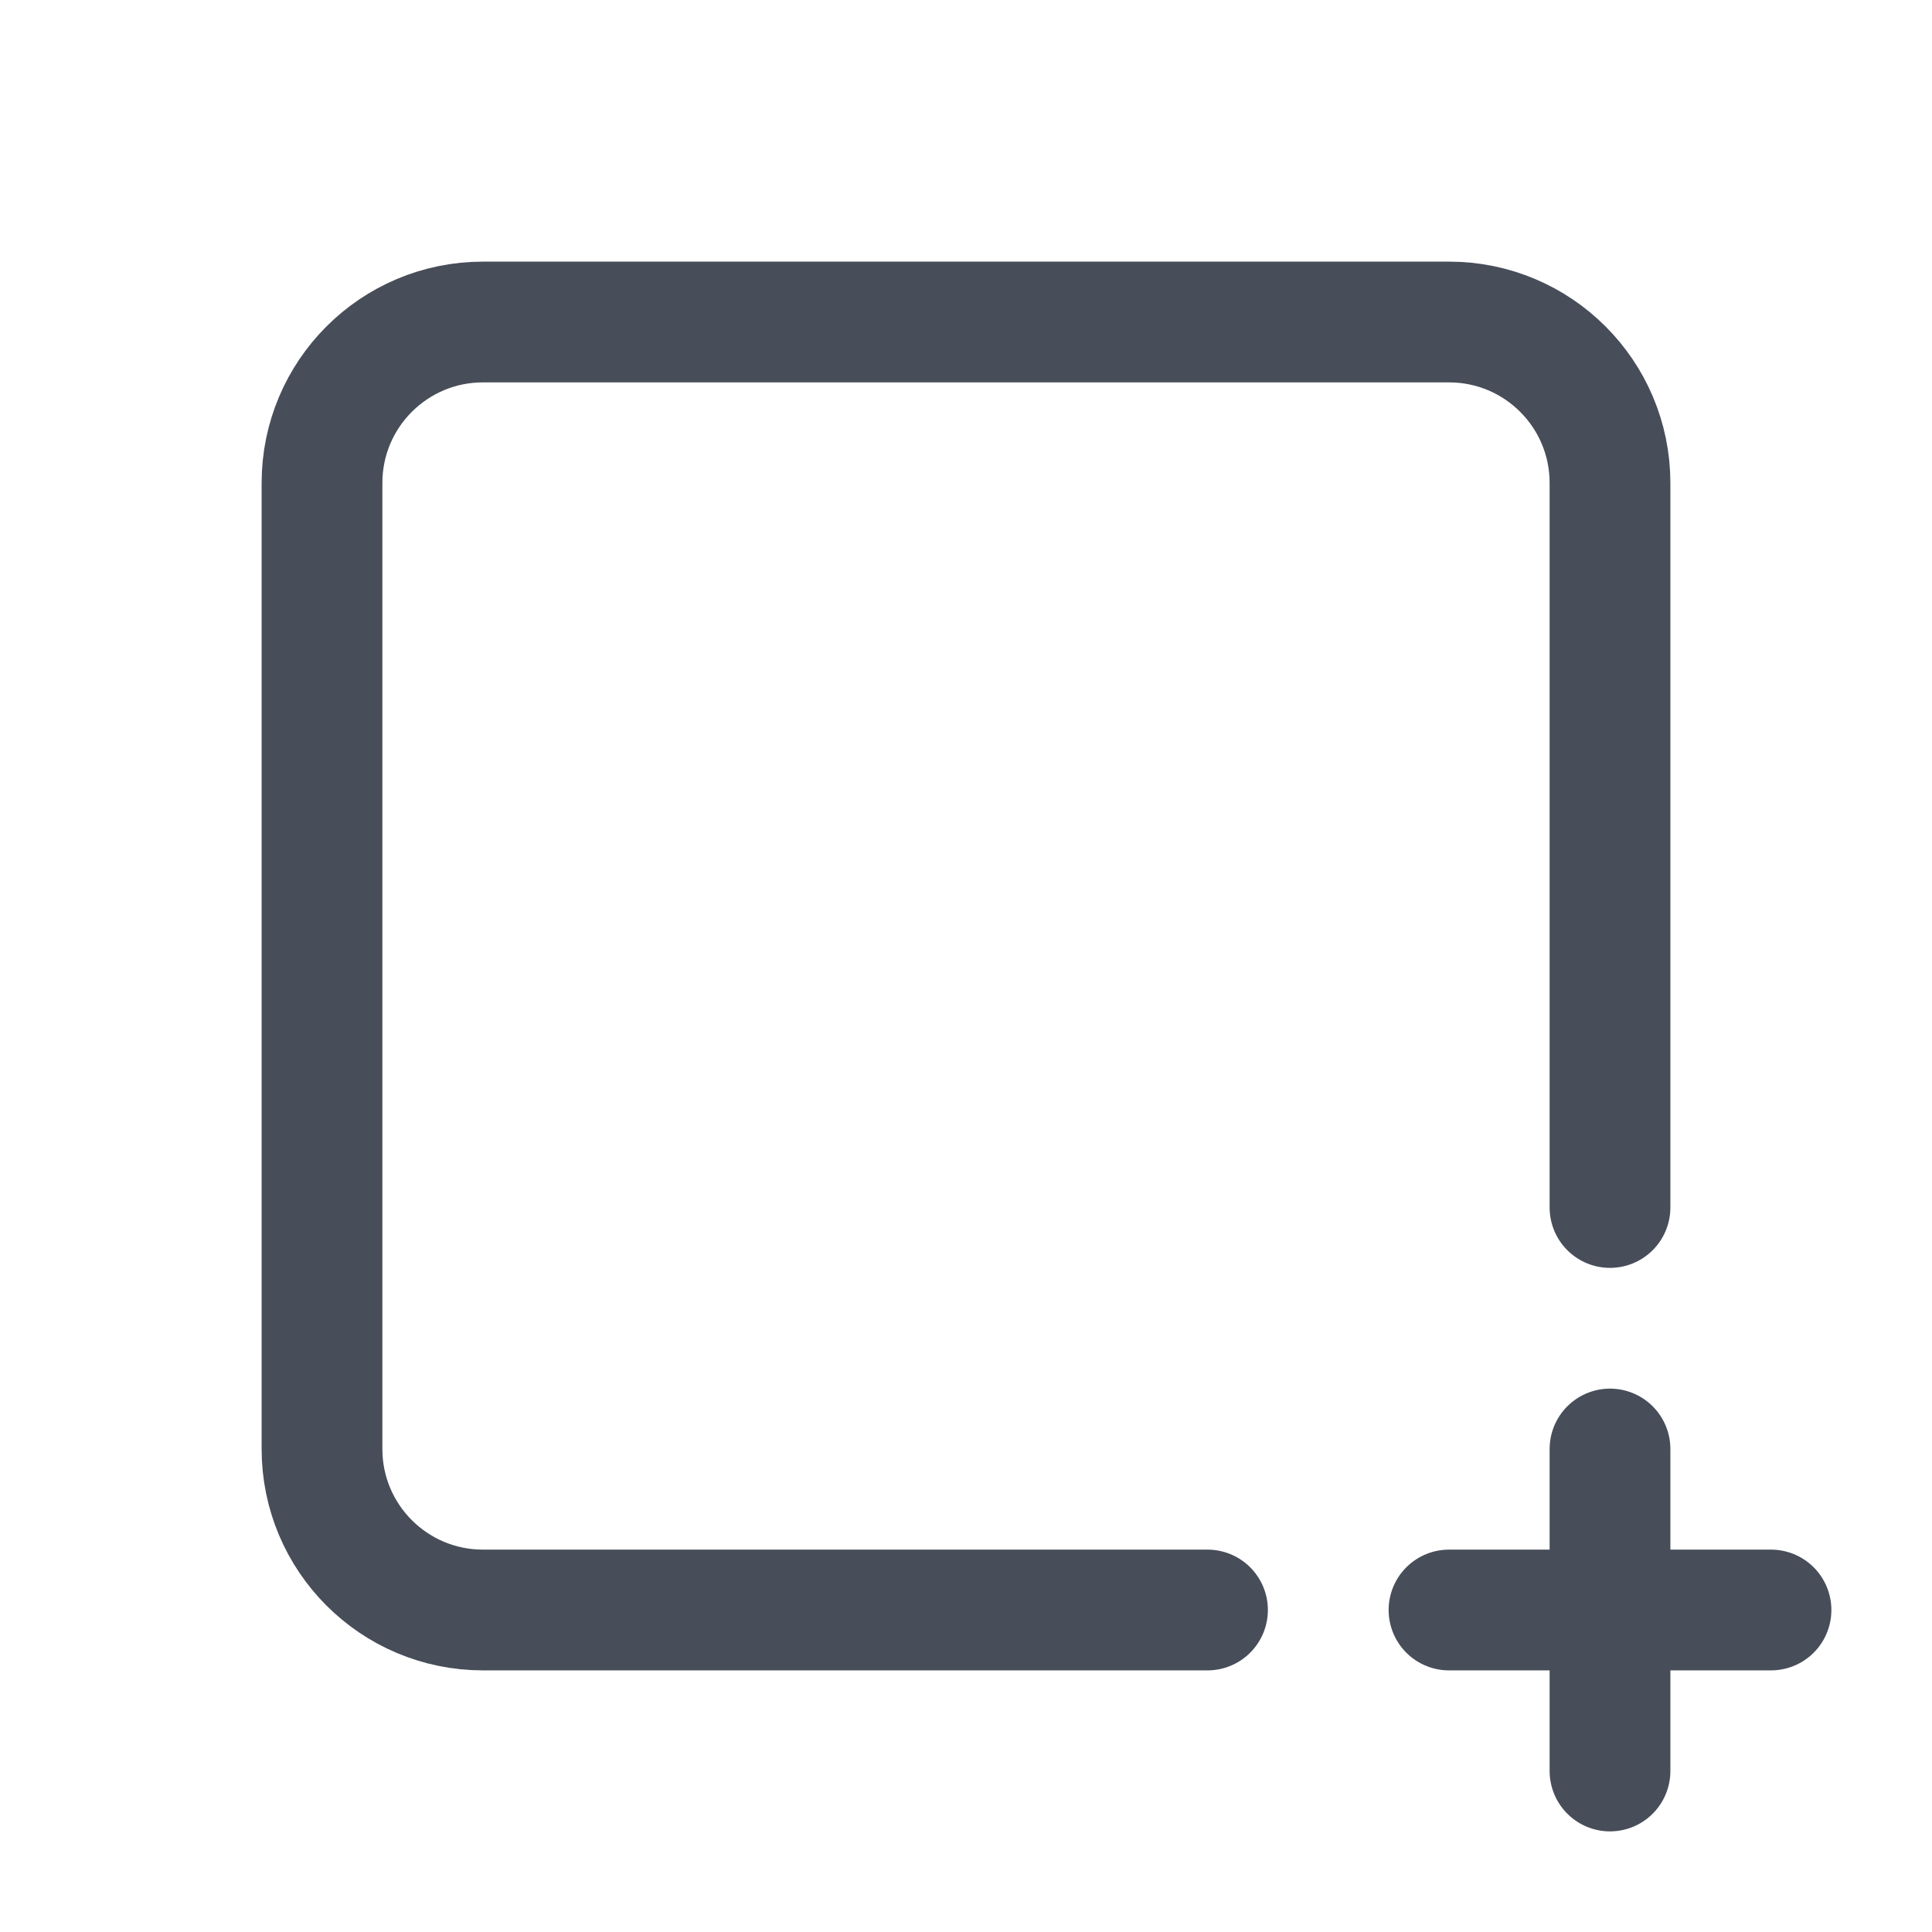
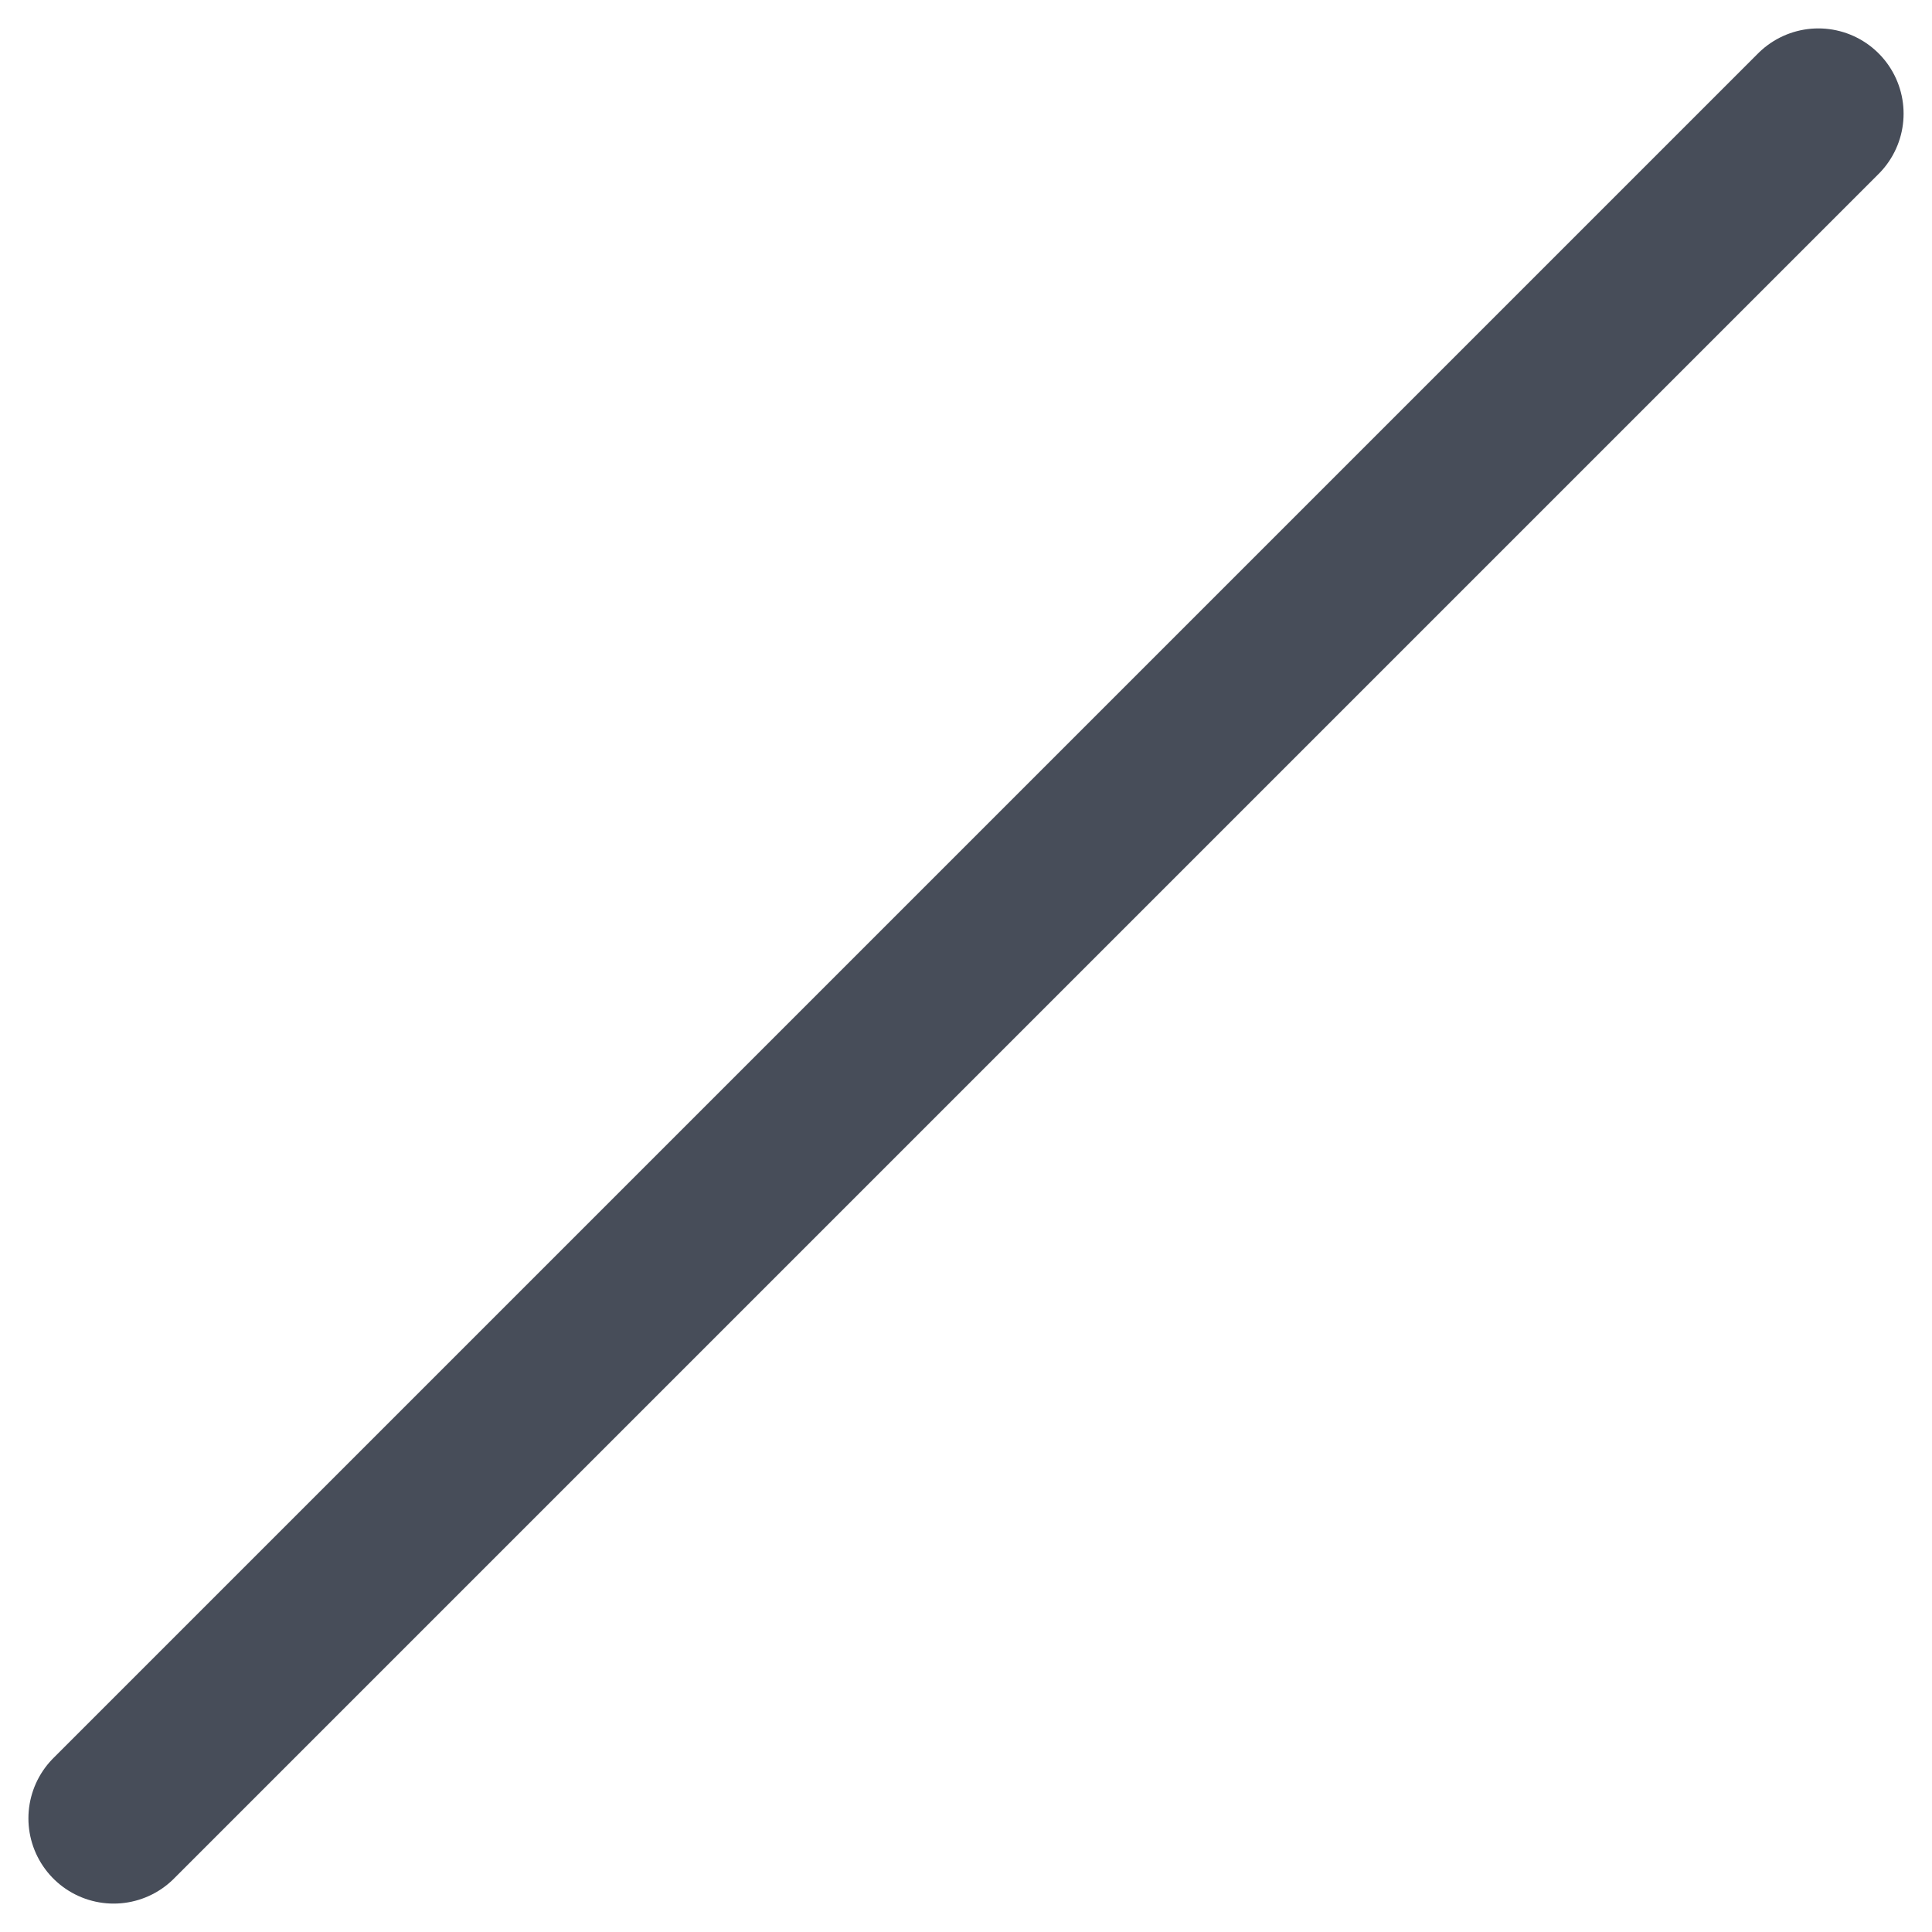
- <svg xmlns="http://www.w3.org/2000/svg" width="24" height="24" viewBox="0 0 24 24" fill="none">
-   <path d="M15 20H6C4.895 20 4 19.105 4 18V6C4 4.895 4.895 4 6 4H18C19.105 4 20 4.895 20 6V15" stroke="#474D59" stroke-width="1.5" stroke-linecap="round" />
-   <path d="M20 18V22" stroke="#474D59" stroke-width="1.5" stroke-linecap="round" />
-   <path d="M18 20H22" stroke="#474D59" stroke-width="1.5" stroke-linecap="round" />
+ <svg xmlns="http://www.w3.org/2000/svg" width="17" height="17" viewBox="0 0 17 17" fill="none">
+   <path d="M16 1L1 16" stroke="#474D59" stroke-width="1.5" stroke-linecap="round" />
</svg>
